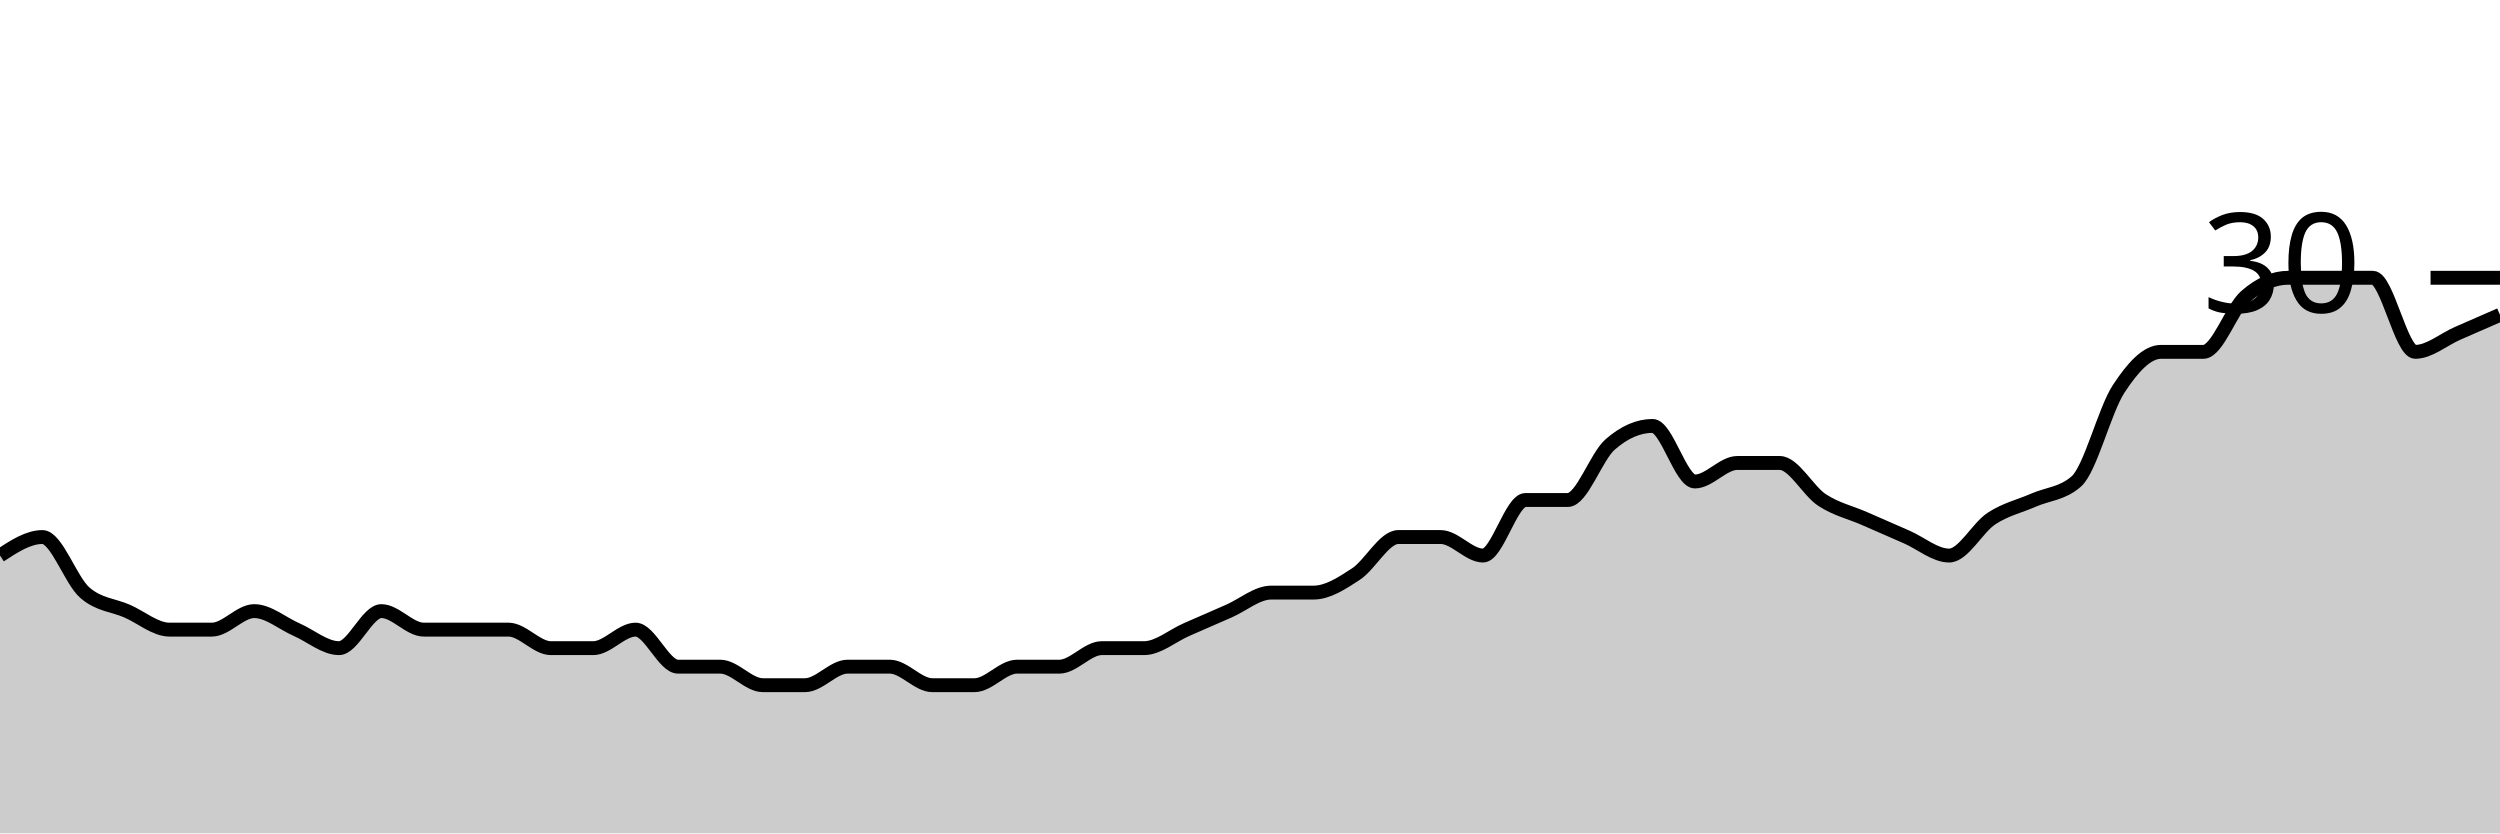
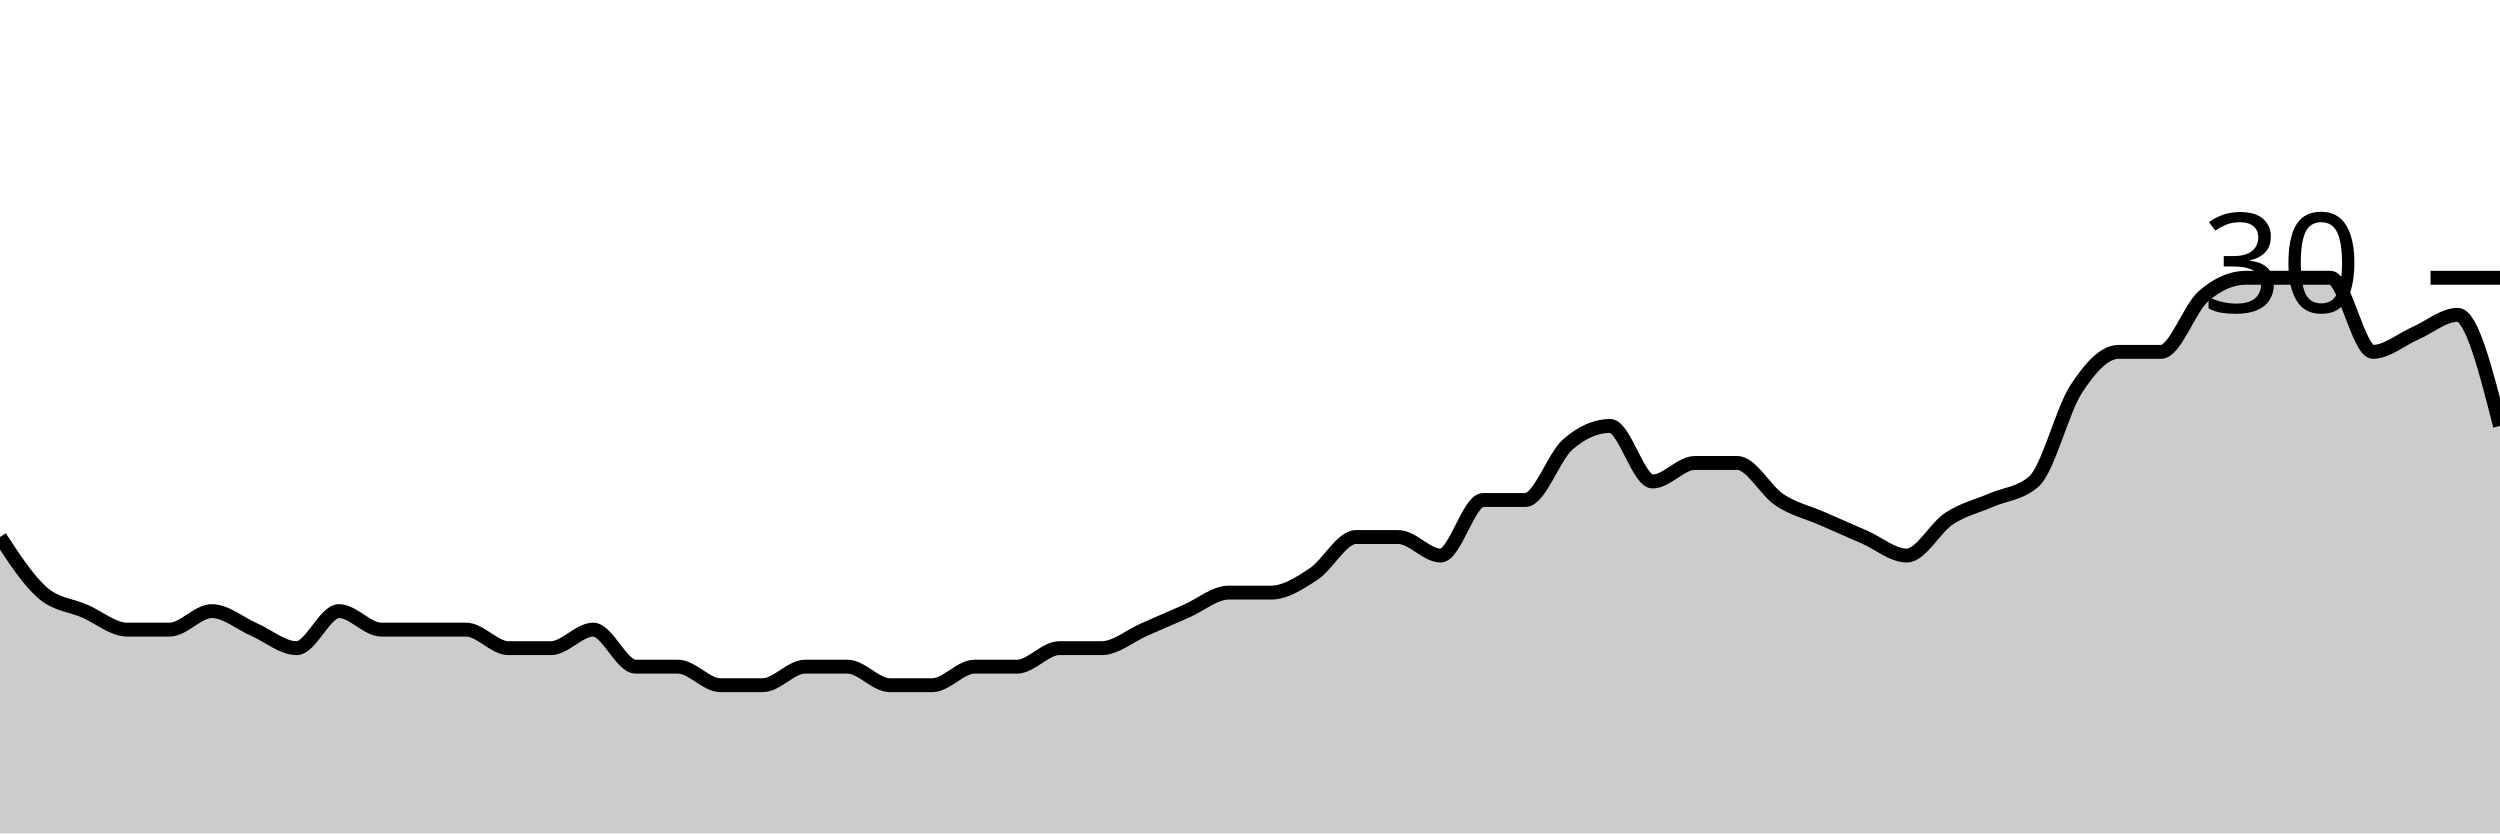
<svg xmlns="http://www.w3.org/2000/svg" viewBox="0 0 180 60">
  <g transform="translate(0,20)">
-     <path class="area" fill="rgba(0, 0, 0, 0.2)" d="M0,20C1.017,19.333,2.034,18.667,3.051,18.667C4.068,18.667,5.085,21.778,6.102,22.667C7.119,23.556,8.136,23.556,9.153,24C10.169,24.444,11.186,25.333,12.203,25.333C13.22,25.333,14.237,25.333,15.254,25.333C16.271,25.333,17.288,24,18.305,24C19.322,24,20.339,24.889,21.356,25.333C22.373,25.778,23.39,26.667,24.407,26.667C25.424,26.667,26.441,24,27.458,24C28.475,24,29.492,25.333,30.508,25.333C31.525,25.333,32.542,25.333,33.559,25.333C34.576,25.333,35.593,25.333,36.61,25.333C37.627,25.333,38.644,26.667,39.661,26.667C40.678,26.667,41.695,26.667,42.712,26.667C43.729,26.667,44.746,25.333,45.763,25.333C46.78,25.333,47.797,28,48.814,28C49.831,28,50.847,28,51.864,28C52.881,28,53.898,29.333,54.915,29.333C55.932,29.333,56.949,29.333,57.966,29.333C58.983,29.333,60,28,61.017,28C62.034,28,63.051,28,64.068,28C65.085,28,66.102,29.333,67.119,29.333C68.136,29.333,69.153,29.333,70.169,29.333C71.186,29.333,72.203,28,73.22,28C74.237,28,75.254,28,76.271,28C77.288,28,78.305,26.667,79.322,26.667C80.339,26.667,81.356,26.667,82.373,26.667C83.39,26.667,84.407,25.778,85.424,25.333C86.441,24.889,87.458,24.444,88.475,24C89.492,23.556,90.508,22.667,91.525,22.667C92.542,22.667,93.559,22.667,94.576,22.667C95.593,22.667,96.61,22,97.627,21.333C98.644,20.667,99.661,18.667,100.678,18.667C101.695,18.667,102.712,18.667,103.729,18.667C104.746,18.667,105.763,20,106.78,20C107.797,20,108.814,16,109.831,16C110.847,16,111.864,16,112.881,16C113.898,16,114.915,12.889,115.932,12C116.949,11.111,117.966,10.667,118.983,10.667C120,10.667,121.017,14.667,122.034,14.667C123.051,14.667,124.068,13.333,125.085,13.333C126.102,13.333,127.119,13.333,128.136,13.333C129.153,13.333,130.169,15.333,131.186,16C132.203,16.667,133.22,16.889,134.237,17.333C135.254,17.778,136.271,18.222,137.288,18.667C138.305,19.111,139.322,20,140.339,20C141.356,20,142.373,18,143.39,17.333C144.407,16.667,145.424,16.444,146.441,16C147.458,15.556,148.475,15.556,149.492,14.667C150.508,13.778,151.525,9.556,152.542,8C153.559,6.444,154.576,5.333,155.593,5.333C156.61,5.333,157.627,5.333,158.644,5.333C159.661,5.333,160.678,2.222,161.695,1.333C162.712,0.444,163.729,0,164.746,0C165.763,0,166.78,0,167.797,0C168.814,0,169.831,0,170.847,0C171.864,0,172.881,5.333,173.898,5.333C174.915,5.333,175.932,4.444,176.949,4C177.966,3.556,178.983,3.111,180,2.667L180,40C178.983,40,177.966,40,176.949,40C175.932,40,174.915,40,173.898,40C172.881,40,171.864,40,170.847,40C169.831,40,168.814,40,167.797,40C166.78,40,165.763,40,164.746,40C163.729,40,162.712,40,161.695,40C160.678,40,159.661,40,158.644,40C157.627,40,156.61,40,155.593,40C154.576,40,153.559,40,152.542,40C151.525,40,150.508,40,149.492,40C148.475,40,147.458,40,146.441,40C145.424,40,144.407,40,143.39,40C142.373,40,141.356,40,140.339,40C139.322,40,138.305,40,137.288,40C136.271,40,135.254,40,134.237,40C133.22,40,132.203,40,131.186,40C130.169,40,129.153,40,128.136,40C127.119,40,126.102,40,125.085,40C124.068,40,123.051,40,122.034,40C121.017,40,120,40,118.983,40C117.966,40,116.949,40,115.932,40C114.915,40,113.898,40,112.881,40C111.864,40,110.847,40,109.831,40C108.814,40,107.797,40,106.78,40C105.763,40,104.746,40,103.729,40C102.712,40,101.695,40,100.678,40C99.661,40,98.644,40,97.627,40C96.61,40,95.593,40,94.576,40C93.559,40,92.542,40,91.525,40C90.508,40,89.492,40,88.475,40C87.458,40,86.441,40,85.424,40C84.407,40,83.39,40,82.373,40C81.356,40,80.339,40,79.322,40C78.305,40,77.288,40,76.271,40C75.254,40,74.237,40,73.22,40C72.203,40,71.186,40,70.169,40C69.153,40,68.136,40,67.119,40C66.102,40,65.085,40,64.068,40C63.051,40,62.034,40,61.017,40C60,40,58.983,40,57.966,40C56.949,40,55.932,40,54.915,40C53.898,40,52.881,40,51.864,40C50.847,40,49.831,40,48.814,40C47.797,40,46.78,40,45.763,40C44.746,40,43.729,40,42.712,40C41.695,40,40.678,40,39.661,40C38.644,40,37.627,40,36.61,40C35.593,40,34.576,40,33.559,40C32.542,40,31.525,40,30.508,40C29.492,40,28.475,40,27.458,40C26.441,40,25.424,40,24.407,40C23.39,40,22.373,40,21.356,40C20.339,40,19.322,40,18.305,40C17.288,40,16.271,40,15.254,40C14.237,40,13.22,40,12.203,40C11.186,40,10.169,40,9.153,40C8.136,40,7.119,40,6.102,40C5.085,40,4.068,40,3.051,40C2.034,40,1.017,40,0,40Z" />
-     <path class="line" stroke="black" fill="none" d="M0,20C1.017,19.333,2.034,18.667,3.051,18.667C4.068,18.667,5.085,21.778,6.102,22.667C7.119,23.556,8.136,23.556,9.153,24C10.169,24.444,11.186,25.333,12.203,25.333C13.22,25.333,14.237,25.333,15.254,25.333C16.271,25.333,17.288,24,18.305,24C19.322,24,20.339,24.889,21.356,25.333C22.373,25.778,23.39,26.667,24.407,26.667C25.424,26.667,26.441,24,27.458,24C28.475,24,29.492,25.333,30.508,25.333C31.525,25.333,32.542,25.333,33.559,25.333C34.576,25.333,35.593,25.333,36.61,25.333C37.627,25.333,38.644,26.667,39.661,26.667C40.678,26.667,41.695,26.667,42.712,26.667C43.729,26.667,44.746,25.333,45.763,25.333C46.78,25.333,47.797,28,48.814,28C49.831,28,50.847,28,51.864,28C52.881,28,53.898,29.333,54.915,29.333C55.932,29.333,56.949,29.333,57.966,29.333C58.983,29.333,60,28,61.017,28C62.034,28,63.051,28,64.068,28C65.085,28,66.102,29.333,67.119,29.333C68.136,29.333,69.153,29.333,70.169,29.333C71.186,29.333,72.203,28,73.22,28C74.237,28,75.254,28,76.271,28C77.288,28,78.305,26.667,79.322,26.667C80.339,26.667,81.356,26.667,82.373,26.667C83.39,26.667,84.407,25.778,85.424,25.333C86.441,24.889,87.458,24.444,88.475,24C89.492,23.556,90.508,22.667,91.525,22.667C92.542,22.667,93.559,22.667,94.576,22.667C95.593,22.667,96.61,22,97.627,21.333C98.644,20.667,99.661,18.667,100.678,18.667C101.695,18.667,102.712,18.667,103.729,18.667C104.746,18.667,105.763,20,106.78,20C107.797,20,108.814,16,109.831,16C110.847,16,111.864,16,112.881,16C113.898,16,114.915,12.889,115.932,12C116.949,11.111,117.966,10.667,118.983,10.667C120,10.667,121.017,14.667,122.034,14.667C123.051,14.667,124.068,13.333,125.085,13.333C126.102,13.333,127.119,13.333,128.136,13.333C129.153,13.333,130.169,15.333,131.186,16C132.203,16.667,133.22,16.889,134.237,17.333C135.254,17.778,136.271,18.222,137.288,18.667C138.305,19.111,139.322,20,140.339,20C141.356,20,142.373,18,143.39,17.333C144.407,16.667,145.424,16.444,146.441,16C147.458,15.556,148.475,15.556,149.492,14.667C150.508,13.778,151.525,9.556,152.542,8C153.559,6.444,154.576,5.333,155.593,5.333C156.61,5.333,157.627,5.333,158.644,5.333C159.661,5.333,160.678,2.222,161.695,1.333C162.712,0.444,163.729,0,164.746,0C165.763,0,166.78,0,167.797,0C168.814,0,169.831,0,170.847,0C171.864,0,172.881,5.333,173.898,5.333C174.915,5.333,175.932,4.444,176.949,4C177.966,3.556,178.983,3.111,180,2.667" />
+     <path class="area" fill="rgba(0, 0, 0, 0.2)" d="M0,18.667C1.017,20.222,2.034,21.778,3.051,22.667C4.068,23.556,5.085,23.556,6.102,24C7.119,24.444,8.136,25.333,9.153,25.333C10.169,25.333,11.186,25.333,12.203,25.333C13.22,25.333,14.237,24,15.254,24C16.271,24,17.288,24.889,18.305,25.333C19.322,25.778,20.339,26.667,21.356,26.667C22.373,26.667,23.39,24,24.407,24C25.424,24,26.441,25.333,27.458,25.333C28.475,25.333,29.492,25.333,30.508,25.333C31.525,25.333,32.542,25.333,33.559,25.333C34.576,25.333,35.593,26.667,36.61,26.667C37.627,26.667,38.644,26.667,39.661,26.667C40.678,26.667,41.695,25.333,42.712,25.333C43.729,25.333,44.746,28,45.763,28C46.78,28,47.797,28,48.814,28C49.831,28,50.847,29.333,51.864,29.333C52.881,29.333,53.898,29.333,54.915,29.333C55.932,29.333,56.949,28,57.966,28C58.983,28,60,28,61.017,28C62.034,28,63.051,29.333,64.068,29.333C65.085,29.333,66.102,29.333,67.119,29.333C68.136,29.333,69.153,28,70.169,28C71.186,28,72.203,28,73.22,28C74.237,28,75.254,26.667,76.271,26.667C77.288,26.667,78.305,26.667,79.322,26.667C80.339,26.667,81.356,25.778,82.373,25.333C83.39,24.889,84.407,24.444,85.424,24C86.441,23.556,87.458,22.667,88.475,22.667C89.492,22.667,90.508,22.667,91.525,22.667C92.542,22.667,93.559,22,94.576,21.333C95.593,20.667,96.61,18.667,97.627,18.667C98.644,18.667,99.661,18.667,100.678,18.667C101.695,18.667,102.712,20,103.729,20C104.746,20,105.763,16,106.78,16C107.797,16,108.814,16,109.831,16C110.847,16,111.864,12.889,112.881,12C113.898,11.111,114.915,10.667,115.932,10.667C116.949,10.667,117.966,14.667,118.983,14.667C120,14.667,121.017,13.333,122.034,13.333C123.051,13.333,124.068,13.333,125.085,13.333C126.102,13.333,127.119,15.333,128.136,16C129.153,16.667,130.169,16.889,131.186,17.333C132.203,17.778,133.22,18.222,134.237,18.667C135.254,19.111,136.271,20,137.288,20C138.305,20,139.322,18,140.339,17.333C141.356,16.667,142.373,16.444,143.39,16C144.407,15.556,145.424,15.556,146.441,14.667C147.458,13.778,148.475,9.556,149.492,8C150.508,6.444,151.525,5.333,152.542,5.333C153.559,5.333,154.576,5.333,155.593,5.333C156.61,5.333,157.627,2.222,158.644,1.333C159.661,0.444,160.678,0,161.695,0C162.712,0,163.729,0,164.746,0C165.763,0,166.78,0,167.797,0C168.814,0,169.831,5.333,170.847,5.333C171.864,5.333,172.881,4.444,173.898,4C174.915,3.556,175.932,2.667,176.949,2.667C177.966,2.667,178.983,6.667,180,10.667L180,40C178.983,40,177.966,40,176.949,40C175.932,40,174.915,40,173.898,40C172.881,40,171.864,40,170.847,40C169.831,40,168.814,40,167.797,40C166.78,40,165.763,40,164.746,40C163.729,40,162.712,40,161.695,40C160.678,40,159.661,40,158.644,40C157.627,40,156.61,40,155.593,40C154.576,40,153.559,40,152.542,40C151.525,40,150.508,40,149.492,40C148.475,40,147.458,40,146.441,40C145.424,40,144.407,40,143.39,40C142.373,40,141.356,40,140.339,40C139.322,40,138.305,40,137.288,40C136.271,40,135.254,40,134.237,40C133.22,40,132.203,40,131.186,40C130.169,40,129.153,40,128.136,40C127.119,40,126.102,40,125.085,40C124.068,40,123.051,40,122.034,40C121.017,40,120,40,118.983,40C117.966,40,116.949,40,115.932,40C114.915,40,113.898,40,112.881,40C111.864,40,110.847,40,109.831,40C108.814,40,107.797,40,106.78,40C105.763,40,104.746,40,103.729,40C102.712,40,101.695,40,100.678,40C99.661,40,98.644,40,97.627,40C96.61,40,95.593,40,94.576,40C93.559,40,92.542,40,91.525,40C90.508,40,89.492,40,88.475,40C87.458,40,86.441,40,85.424,40C84.407,40,83.39,40,82.373,40C81.356,40,80.339,40,79.322,40C78.305,40,77.288,40,76.271,40C75.254,40,74.237,40,73.22,40C72.203,40,71.186,40,70.169,40C69.153,40,68.136,40,67.119,40C66.102,40,65.085,40,64.068,40C63.051,40,62.034,40,61.017,40C60,40,58.983,40,57.966,40C56.949,40,55.932,40,54.915,40C53.898,40,52.881,40,51.864,40C50.847,40,49.831,40,48.814,40C47.797,40,46.78,40,45.763,40C44.746,40,43.729,40,42.712,40C41.695,40,40.678,40,39.661,40C38.644,40,37.627,40,36.61,40C35.593,40,34.576,40,33.559,40C32.542,40,31.525,40,30.508,40C29.492,40,28.475,40,27.458,40C26.441,40,25.424,40,24.407,40C23.39,40,22.373,40,21.356,40C20.339,40,19.322,40,18.305,40C17.288,40,16.271,40,15.254,40C14.237,40,13.22,40,12.203,40C11.186,40,10.169,40,9.153,40C8.136,40,7.119,40,6.102,40C5.085,40,4.068,40,3.051,40C2.034,40,1.017,40,0,40Z" />
+     <path class="line" stroke="black" fill="none" d="M0,18.667C1.017,20.222,2.034,21.778,3.051,22.667C4.068,23.556,5.085,23.556,6.102,24C7.119,24.444,8.136,25.333,9.153,25.333C10.169,25.333,11.186,25.333,12.203,25.333C13.22,25.333,14.237,24,15.254,24C16.271,24,17.288,24.889,18.305,25.333C19.322,25.778,20.339,26.667,21.356,26.667C22.373,26.667,23.39,24,24.407,24C25.424,24,26.441,25.333,27.458,25.333C28.475,25.333,29.492,25.333,30.508,25.333C31.525,25.333,32.542,25.333,33.559,25.333C34.576,25.333,35.593,26.667,36.61,26.667C37.627,26.667,38.644,26.667,39.661,26.667C40.678,26.667,41.695,25.333,42.712,25.333C43.729,25.333,44.746,28,45.763,28C46.78,28,47.797,28,48.814,28C49.831,28,50.847,29.333,51.864,29.333C52.881,29.333,53.898,29.333,54.915,29.333C55.932,29.333,56.949,28,57.966,28C58.983,28,60,28,61.017,28C62.034,28,63.051,29.333,64.068,29.333C65.085,29.333,66.102,29.333,67.119,29.333C68.136,29.333,69.153,28,70.169,28C71.186,28,72.203,28,73.22,28C74.237,28,75.254,26.667,76.271,26.667C77.288,26.667,78.305,26.667,79.322,26.667C80.339,26.667,81.356,25.778,82.373,25.333C83.39,24.889,84.407,24.444,85.424,24C86.441,23.556,87.458,22.667,88.475,22.667C89.492,22.667,90.508,22.667,91.525,22.667C92.542,22.667,93.559,22,94.576,21.333C95.593,20.667,96.61,18.667,97.627,18.667C98.644,18.667,99.661,18.667,100.678,18.667C101.695,18.667,102.712,20,103.729,20C104.746,20,105.763,16,106.78,16C107.797,16,108.814,16,109.831,16C110.847,16,111.864,12.889,112.881,12C113.898,11.111,114.915,10.667,115.932,10.667C116.949,10.667,117.966,14.667,118.983,14.667C120,14.667,121.017,13.333,122.034,13.333C123.051,13.333,124.068,13.333,125.085,13.333C126.102,13.333,127.119,15.333,128.136,16C129.153,16.667,130.169,16.889,131.186,17.333C132.203,17.778,133.22,18.222,134.237,18.667C135.254,19.111,136.271,20,137.288,20C138.305,20,139.322,18,140.339,17.333C141.356,16.667,142.373,16.444,143.39,16C144.407,15.556,145.424,15.556,146.441,14.667C147.458,13.778,148.475,9.556,149.492,8C150.508,6.444,151.525,5.333,152.542,5.333C153.559,5.333,154.576,5.333,155.593,5.333C156.61,5.333,157.627,2.222,158.644,1.333C159.661,0.444,160.678,0,161.695,0C162.712,0,163.729,0,164.746,0C165.763,0,166.78,0,167.797,0C168.814,0,169.831,5.333,170.847,5.333C171.864,5.333,172.881,4.444,173.898,4C174.915,3.556,175.932,2.667,176.949,2.667C177.966,2.667,178.983,6.667,180,10.667" />
    <path class="axis-ceiling" stroke-width="1" stroke="black" fill="none" d="M175,0L180,0" />
    <text class="axis-ceiling-label" font-family="sans-serif" text-anchor="end" font-size="10px" x="170" y="2.5">30</text>
  </g>
</svg>
